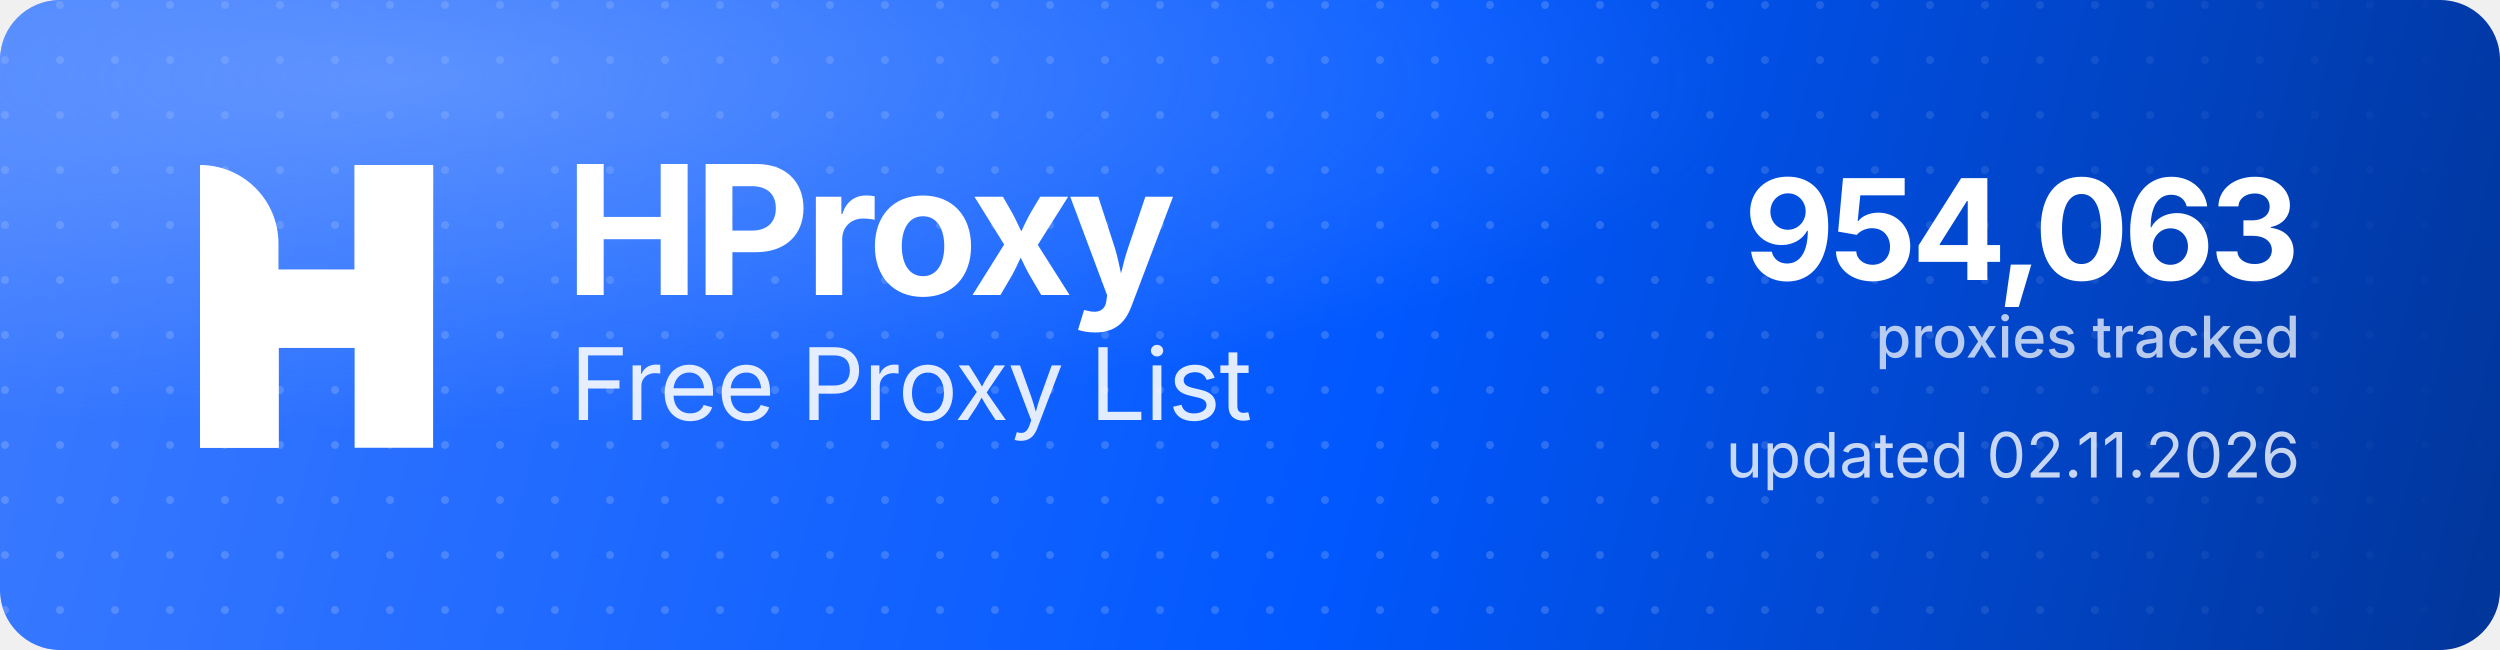
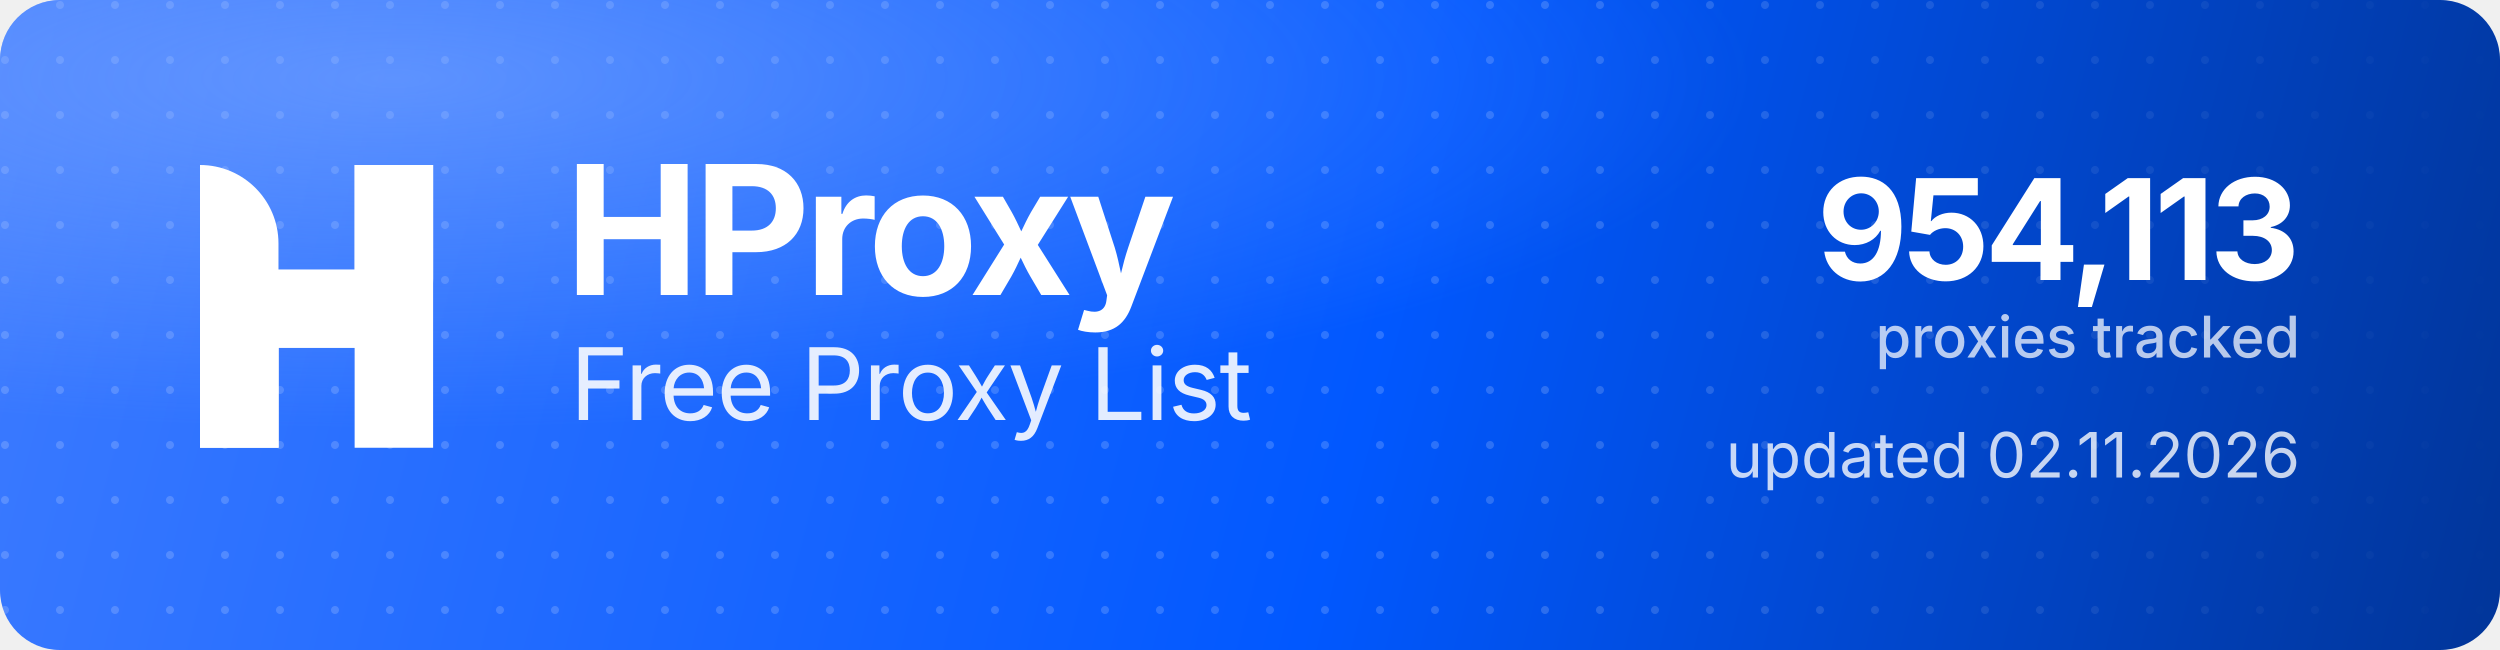
<svg xmlns="http://www.w3.org/2000/svg" width="1000" height="260" viewBox="0 0 1000 260" role="img" aria-label="HProxy Free Proxy List">
  <defs>
    <linearGradient id="hp-bg" x1="0" y1="0" x2="1000" y2="260" gradientUnits="userSpaceOnUse">
      <stop offset="0" stop-color="#3D7BFF" />
      <stop offset="0.55" stop-color="#0158FF" />
      <stop offset="1" stop-color="#013599" />
    </linearGradient>
    <radialGradient id="hp-glow" cx="0.16" cy="0.12" r="0.9">
      <stop offset="0" stop-color="#8FB4FF" stop-opacity="0.5" />
      <stop offset="0.6" stop-color="#8FB4FF" stop-opacity="0" />
    </radialGradient>
    <pattern id="hp-dots" width="22" height="22" patternUnits="userSpaceOnUse">
      <circle cx="2" cy="2" r="1.6" fill="#FFFFFF" fill-opacity="0.17" />
    </pattern>
    <linearGradient id="hp-dot-fade" x1="0" y1="0" x2="1000" y2="0" gradientUnits="userSpaceOnUse">
      <stop offset="0" stop-color="#FFFFFF" stop-opacity="1" />
      <stop offset="0.62" stop-color="#FFFFFF" stop-opacity="1" />
      <stop offset="1" stop-color="#FFFFFF" stop-opacity="0" />
    </linearGradient>
    <mask id="hp-dot-mask">
      <rect width="1000" height="260" fill="url(#hp-dot-fade)" />
    </mask>
  </defs>
  <rect width="1000" height="260" rx="24" fill="url(#hp-bg)" />
  <rect width="1000" height="260" rx="24" fill="url(#hp-dots)" mask="url(#hp-dot-mask)" />
  <rect width="1000" height="260" rx="24" fill="url(#hp-glow)" />
  <g transform="translate(80,66) scale(4.35)" fill="#FFFFFF">
    <path d="M0 0V0C3.985 0 7.216 3.231 7.216 7.216V26H0V0Z" />
    <rect x="14.219" width="7.216" height="26" />
    <path d="M7.235 26H0V15.971C0 12.455 2.851 9.604 6.367 9.604H14.22V0H21.437V10.453C21.437 13.97 18.586 16.82 15.069 16.82H7.235V26Z" />
  </g>
  <text x="226" y="118" font-family="'Geist','Inter','Segoe UI',system-ui,-apple-system,Helvetica,Arial,sans-serif" font-size="72" font-weight="700" letter-spacing="-2.3" fill="#FFFFFF">HProxy</text>
  <text x="228" y="168" font-family="'Geist','Inter','Segoe UI',system-ui,-apple-system,Helvetica,Arial,sans-serif" font-size="40" font-weight="400" letter-spacing="-0.5" fill="#FFFFFF" fill-opacity="0.88">Free Proxy List</text>
-   <text x="920" y="112" text-anchor="end" font-family="'Geist','Inter','Segoe UI',system-ui,-apple-system,Helvetica,Arial,sans-serif" font-size="56" font-weight="700" letter-spacing="-2" fill="#FFFFFF">954,063</text>
+   <text x="920" y="112" text-anchor="end" font-family="'Geist','Inter','Segoe UI',system-ui,-apple-system,Helvetica,Arial,sans-serif" font-size="56" font-weight="700" letter-spacing="-2" fill="#FFFFFF">954,113</text>
  <text x="920" y="143" text-anchor="end" font-family="'Geist','Inter','Segoe UI',system-ui,-apple-system,Helvetica,Arial,sans-serif" font-size="23" font-weight="500" fill="#FFFFFF" fill-opacity="0.72">proxies tracked</text>
  <text x="920" y="191" text-anchor="end" font-family="'Geist','Inter','Segoe UI',system-ui,-apple-system,Helvetica,Arial,sans-serif" font-size="25" font-weight="400" fill="#FFFFFF" fill-opacity="0.78">updated 02.11.2026</text>
</svg>
